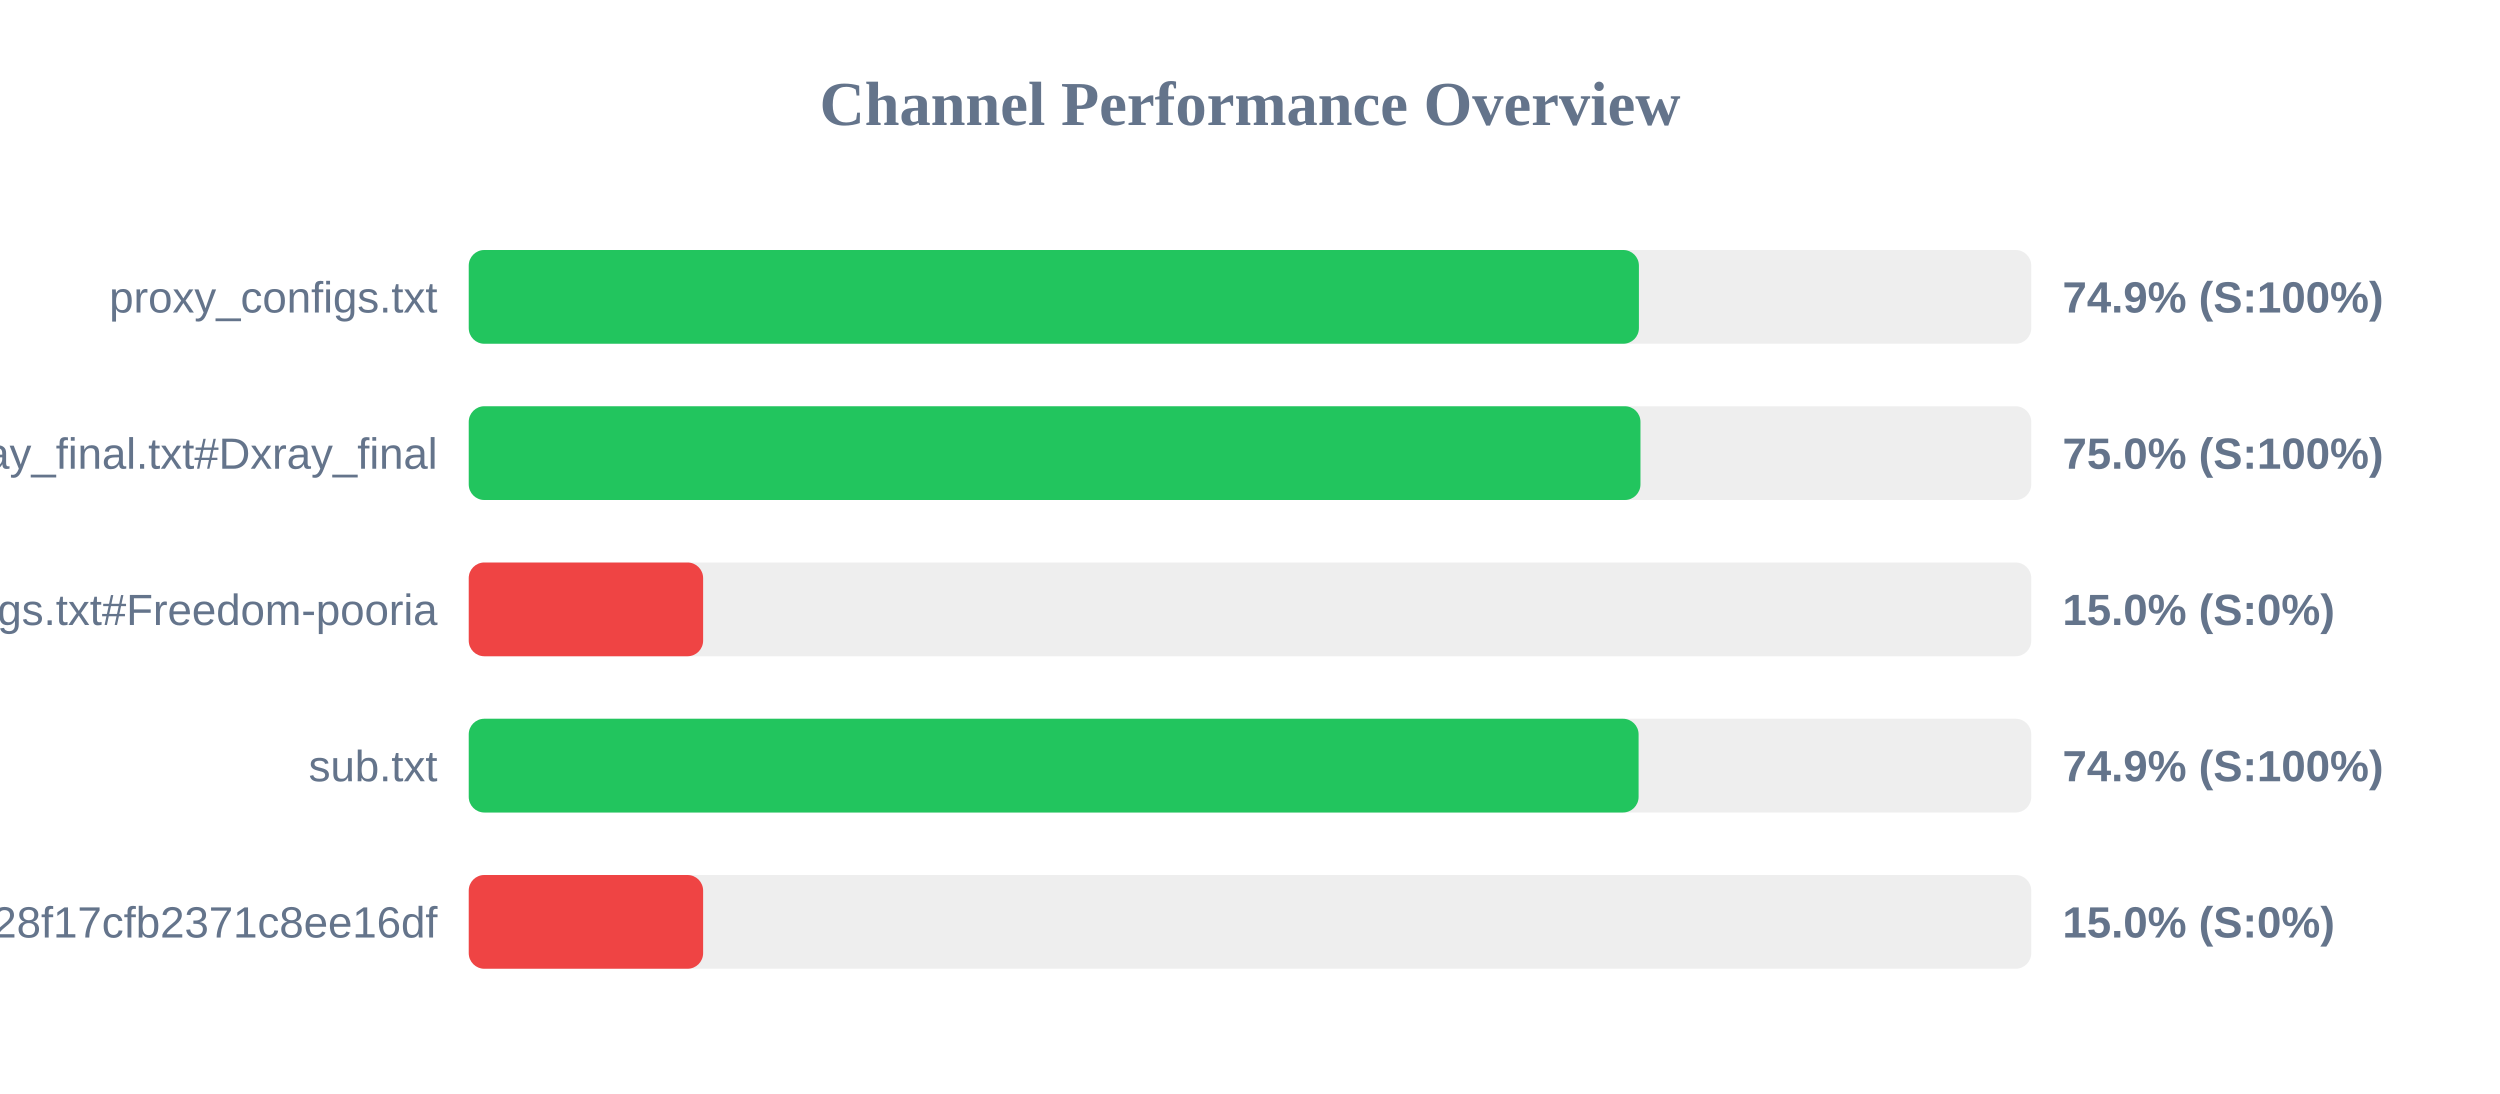
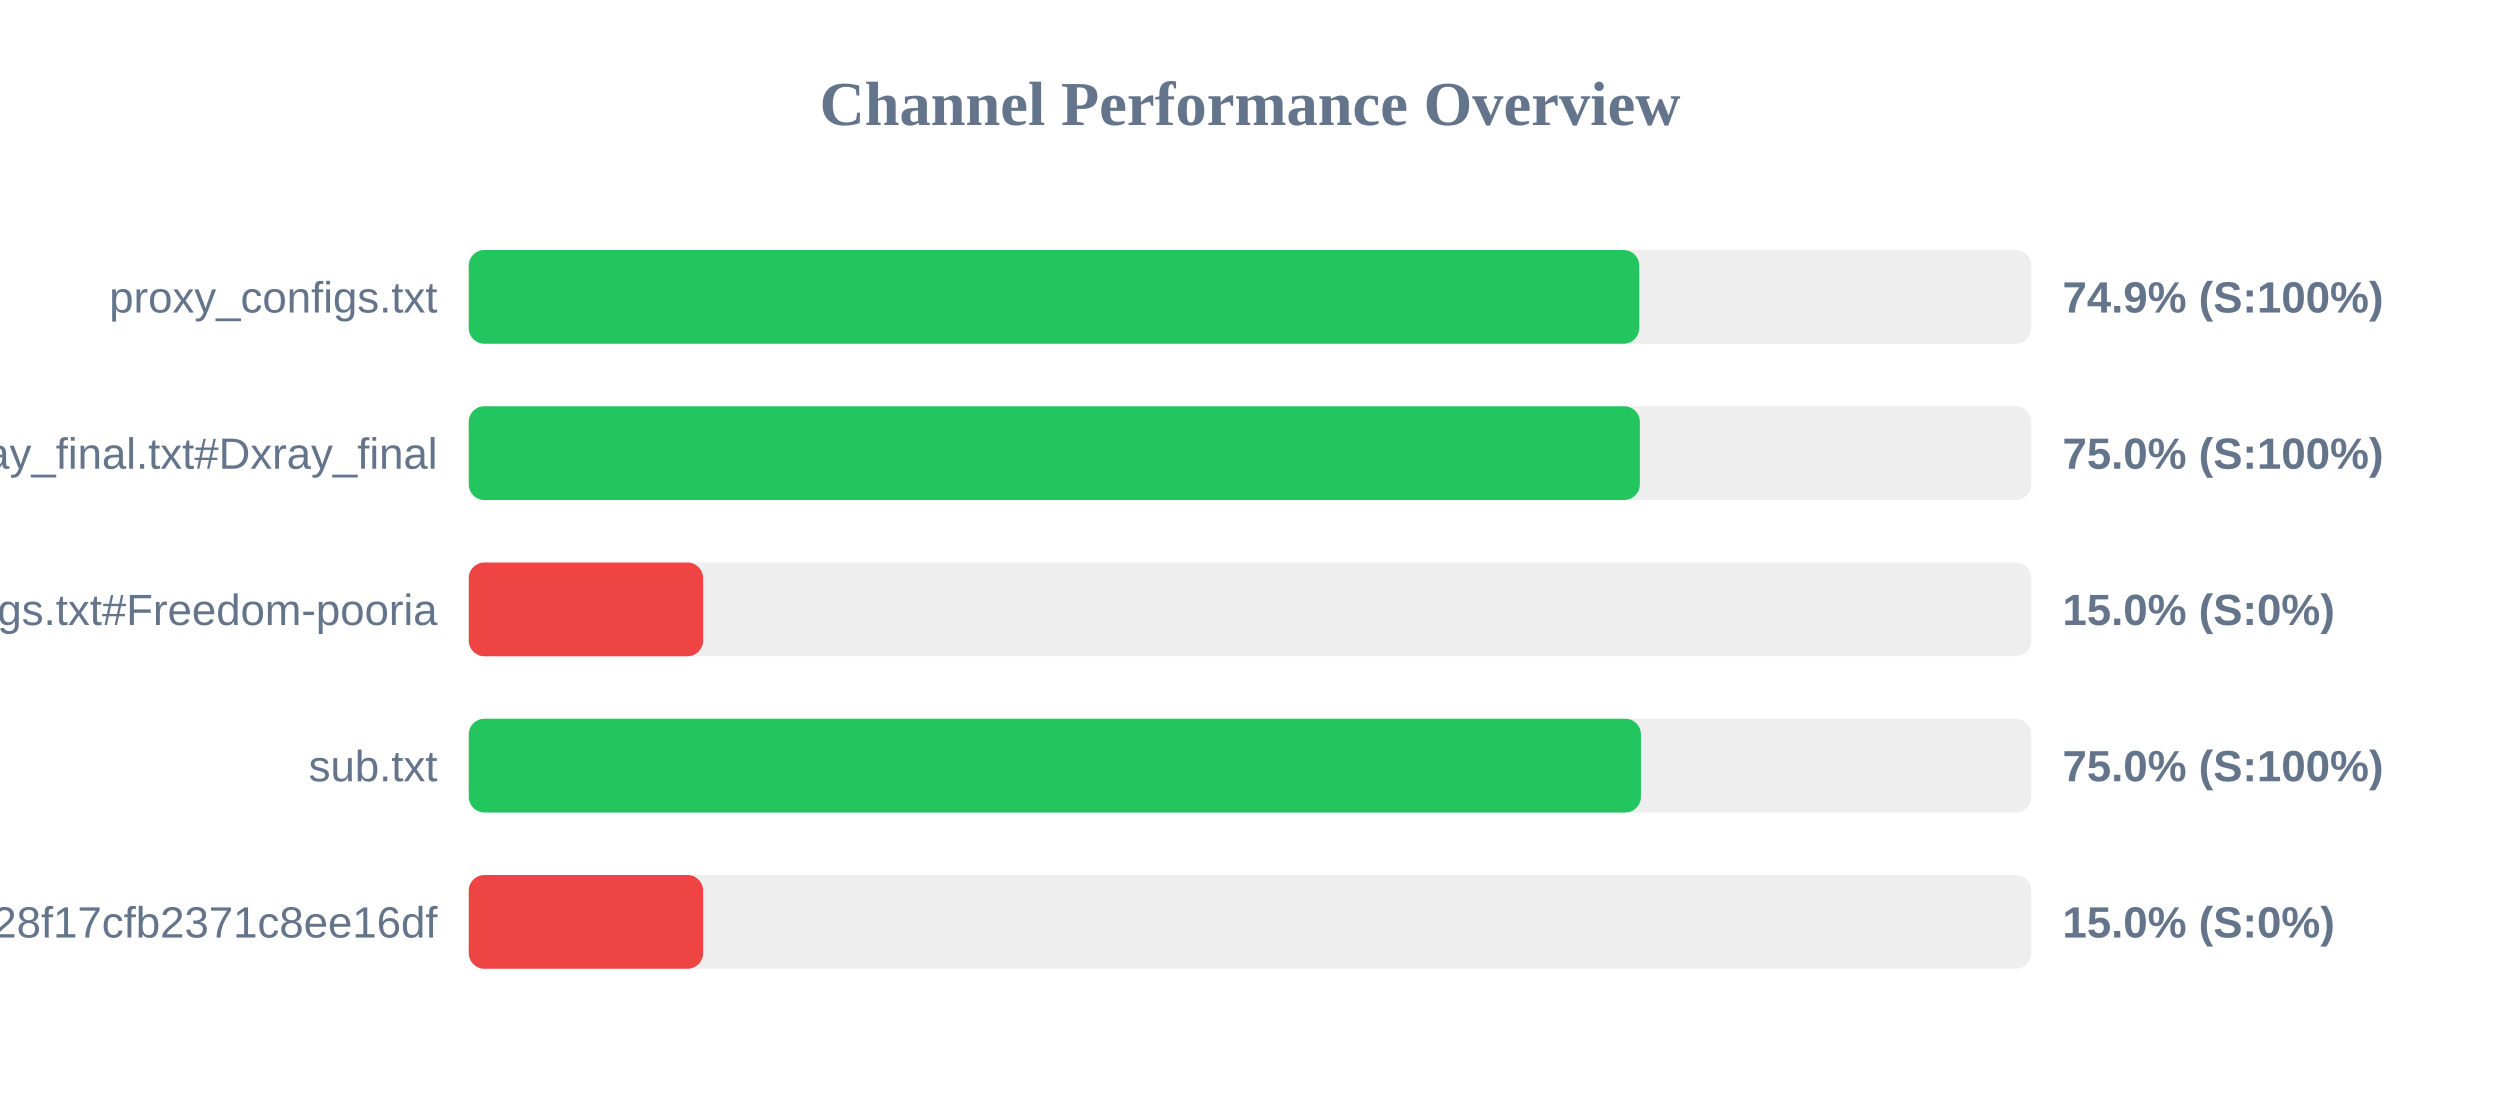
<svg xmlns="http://www.w3.org/2000/svg" width="800" height="350" version="1.1">
  <style>
        .row { font: 14px Arial; fill: #64748b; }
        .score { font: bold 14px Arial; fill: #64748b; }
    </style>
  <text x="400" y="40" text-anchor="middle" font-size="20px" font-weight="bold" fill="#64748b">Channel Performance Overview</text>
  <rect x="150" y="80" width="500" height="30" fill="#eee" rx="5" />
-   <rect x="150" y="80" width="374.45" height="30" fill="#22c55e" rx="5" />
+   <rect x="150" y="80" width="374.55" height="30" fill="#22c55e" rx="5" />
  <text x="140" y="100" text-anchor="end" class="row">proxy_configs.txt</text>
  <text x="660" y="100" text-anchor="start" class="score">74.9% (S:100%)</text>
  <rect x="150" y="130" width="500" height="30" fill="#eee" rx="5" />
-   <rect x="150" y="130" width="374.95" height="30" fill="#22c55e" rx="5" />
+   <rect x="150" y="130" width="374.75" height="30" fill="#22c55e" rx="5" />
  <text x="140" y="150" text-anchor="end" class="row">xray_final.txt#Dxray_final</text>
  <text x="660" y="150" text-anchor="start" class="score">75.0% (S:100%)</text>
  <rect x="150" y="180" width="500" height="30" fill="#eee" rx="5" />
  <rect x="150" y="180" width="75.0" height="30" fill="#ef4444" rx="5" />
  <text x="140" y="200" text-anchor="end" class="row">v2ray_configs.txt#Freedom-pooria</text>
  <text x="660" y="200" text-anchor="start" class="score">15.0% (S:0%)</text>
  <rect x="150" y="230" width="500" height="30" fill="#eee" rx="5" />
-   <rect x="150" y="230" width="374.35" height="30" fill="#22c55e" rx="5" />
+   <rect x="150" y="230" width="375.1" height="30" fill="#22c55e" rx="5" />
  <text x="140" y="250" text-anchor="end" class="row">sub.txt</text>
-   <text x="660" y="250" text-anchor="start" class="score">74.9% (S:100%)</text>
+   <text x="660" y="250" text-anchor="start" class="score">75.0% (S:100%)</text>
  <rect x="150" y="280" width="500" height="30" fill="#eee" rx="5" />
  <rect x="150" y="280" width="75.0" height="30" fill="#ef4444" rx="5" />
  <text x="140" y="300" text-anchor="end" class="row">?token=fedfed7b41b828f17cfb2371c8ee16df</text>
  <text x="660" y="300" text-anchor="start" class="score">15.0% (S:0%)</text>
</svg>
